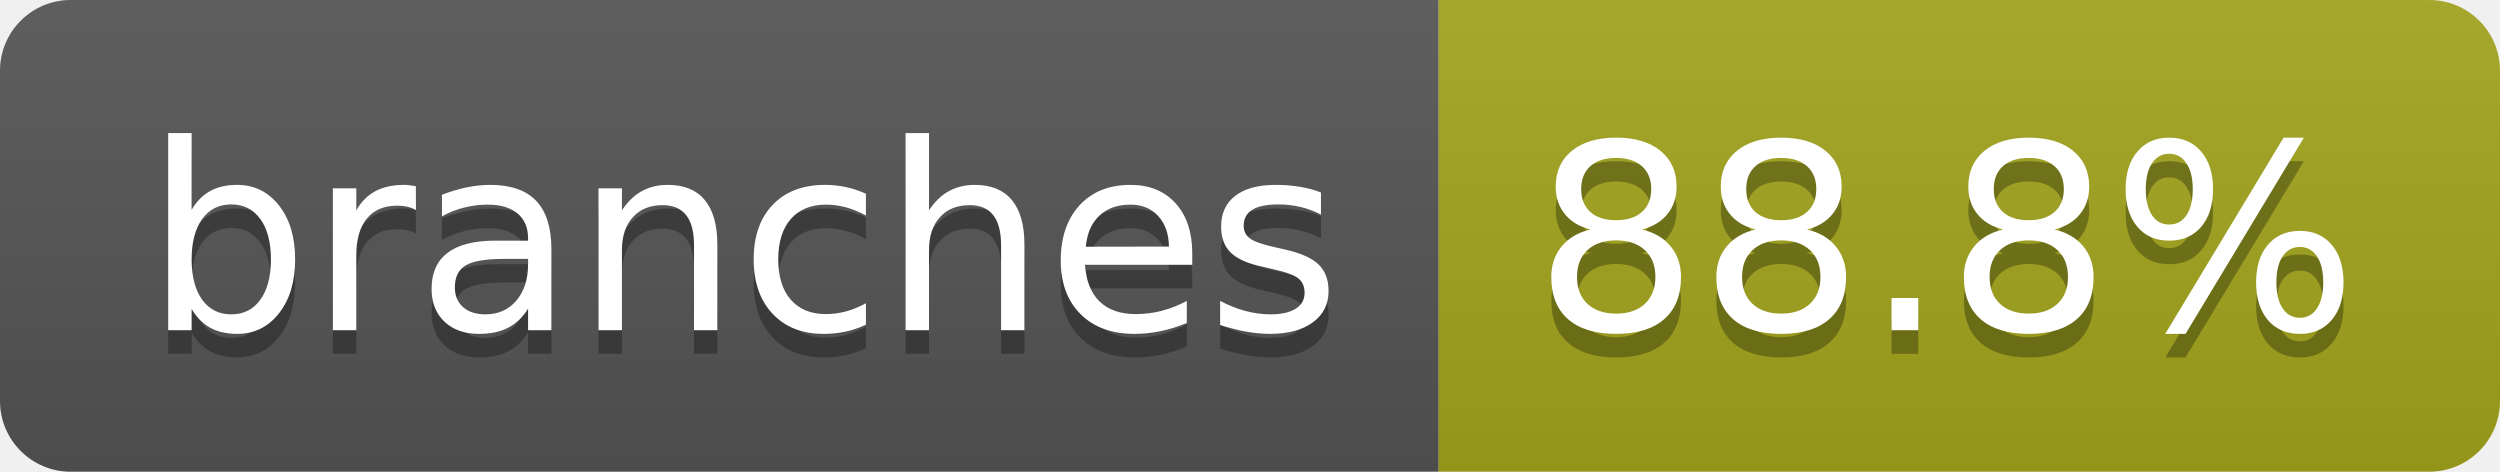
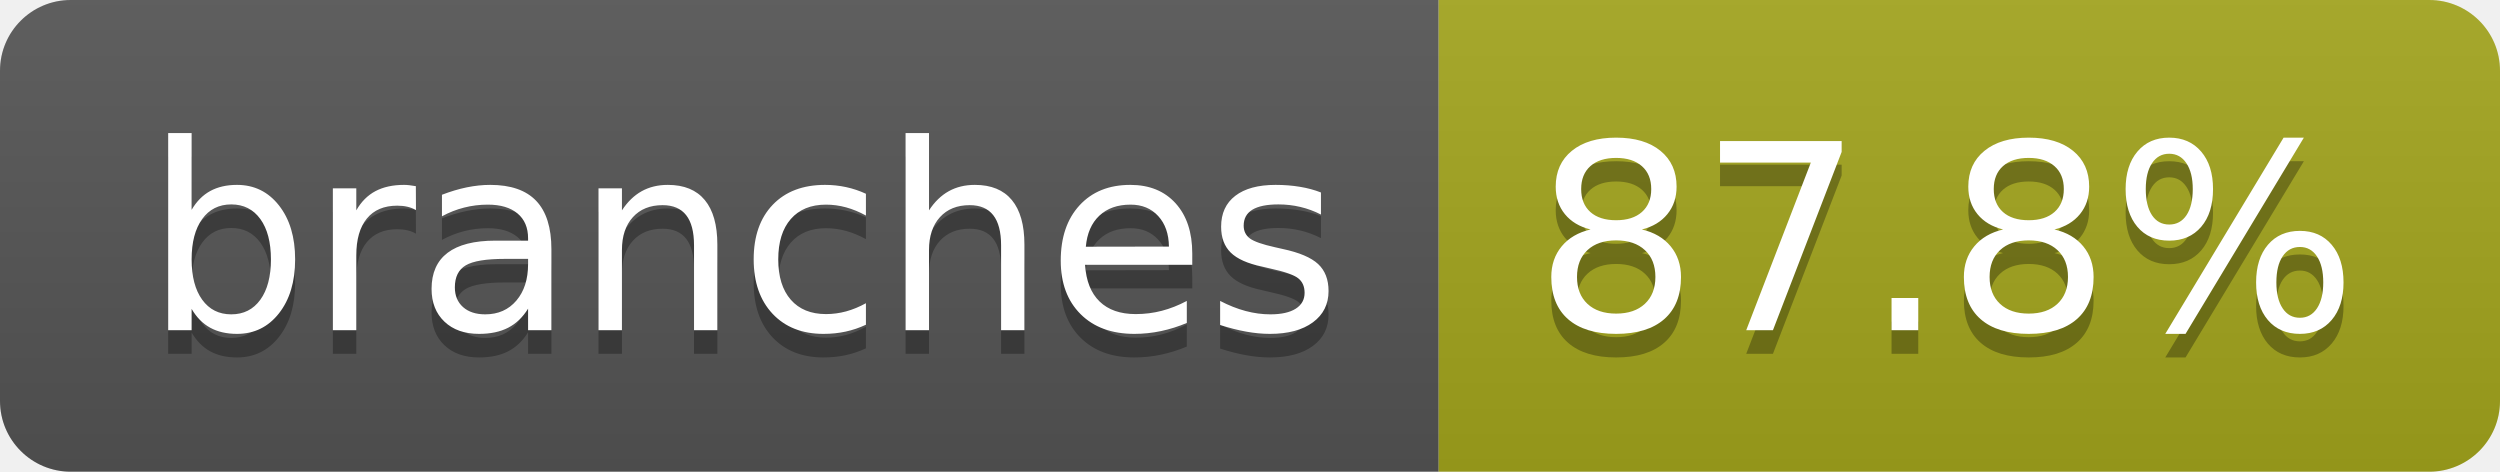
- <svg xmlns="http://www.w3.org/2000/svg" width="106" height="20" role="img" aria-label="branches: 88.8%">
+ <svg xmlns="http://www.w3.org/2000/svg" width="106" height="20" role="img" aria-label="branches: 87.8%">
  <linearGradient id="s" x2="0" y2="100%">
    <stop offset="0" stop-color="#bbb" stop-opacity=".1" />
    <stop offset="1" stop-opacity=".1" />
  </linearGradient>
  <clipPath id="r">
    <rect width="106" height="20" rx="3" fill="#fff" />
  </clipPath>
  <g clip-path="url(#r)">
    <rect width="61" height="20" fill="#555" />
    <rect x="61" width="45" height="20" fill="#a4a61d" />
    <rect width="106" height="20" fill="url(#s)" />
  </g>
  <g fill="#fff" text-anchor="middle" font-family="Verdana,Geneva,DejaVu Sans,sans-serif" text-rendering="geometricPrecision" font-size="110">
    <text aria-hidden="true" x="315" y="150" fill="#010101" fill-opacity=".3" transform="scale(.1)" textLength="507">branches</text>
    <text x="315" y="140" transform="scale(.1)" fill="#fff" textLength="507">branches</text>
-     <text aria-hidden="true" x="825" y="150" fill="#010101" fill-opacity=".3" transform="scale(.1)" textLength="350">88.8%</text>
-     <text x="825" y="140" transform="scale(.1)" fill="#fff" textLength="350">88.8%</text>
+     <text aria-hidden="true" x="825" y="150" fill="#010101" fill-opacity=".3" transform="scale(.1)" textLength="350">87.8%</text>
+     <text x="825" y="140" transform="scale(.1)" fill="#fff" textLength="350">87.8%</text>
  </g>
</svg>
